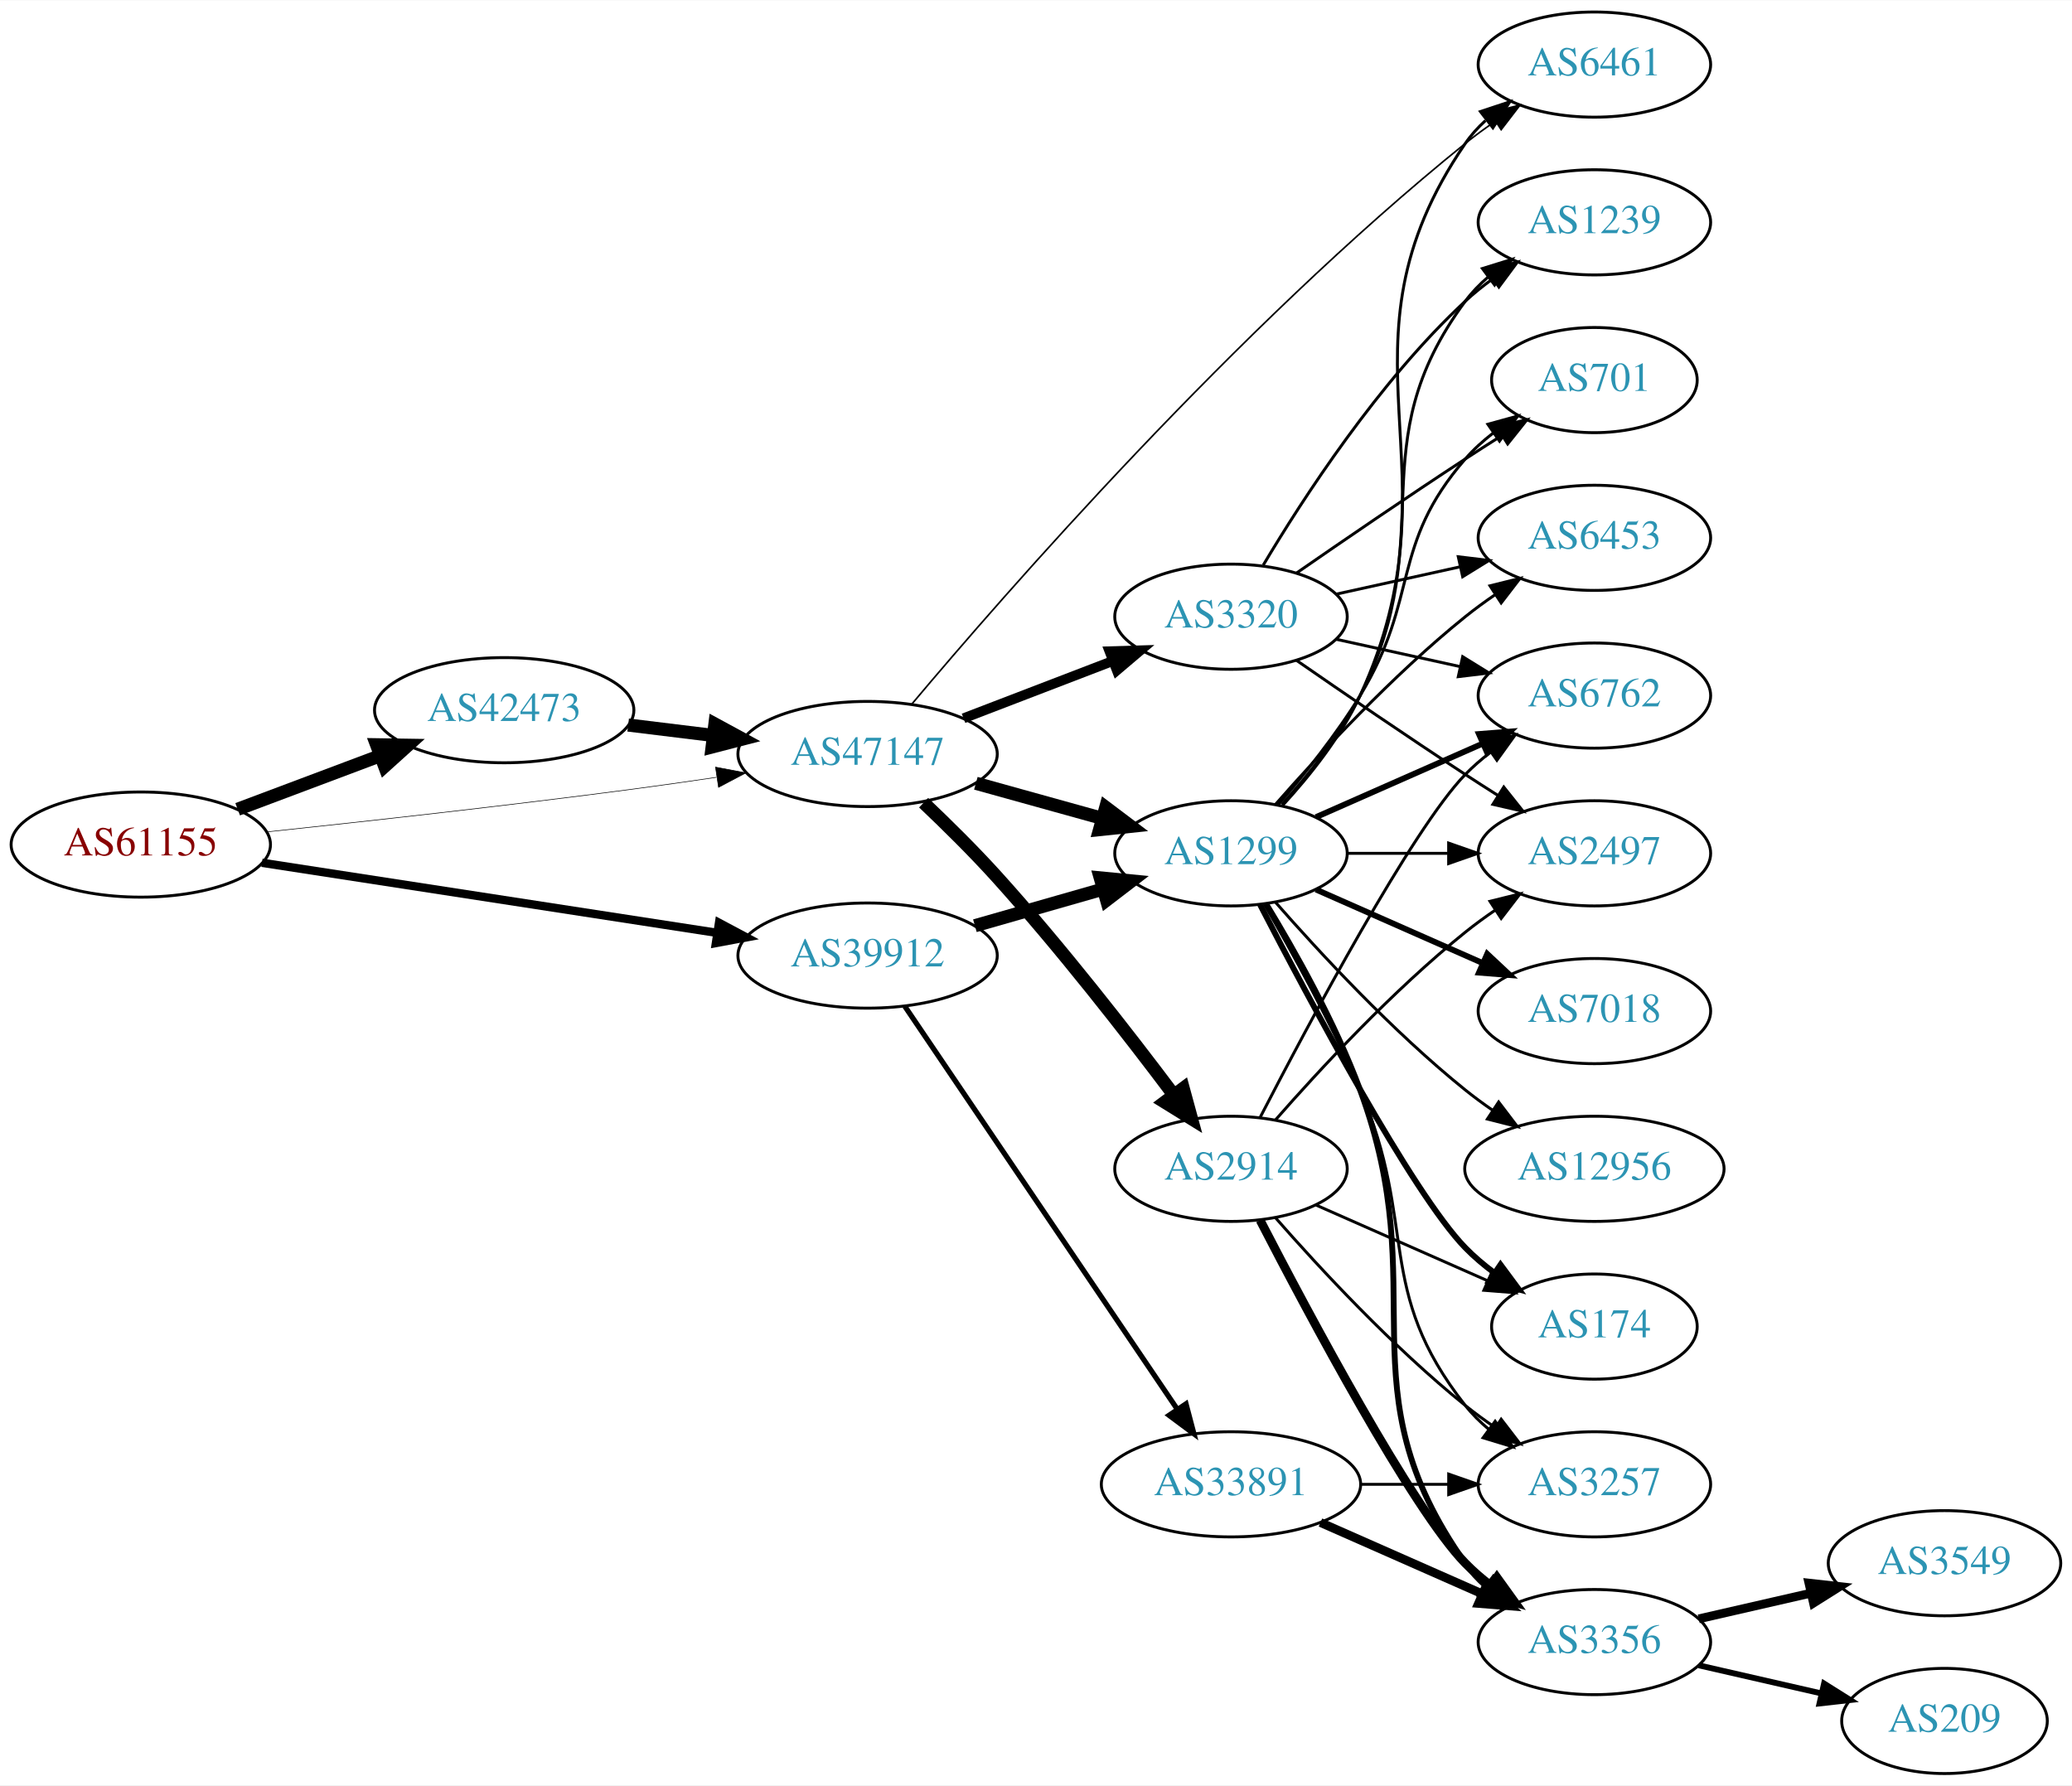
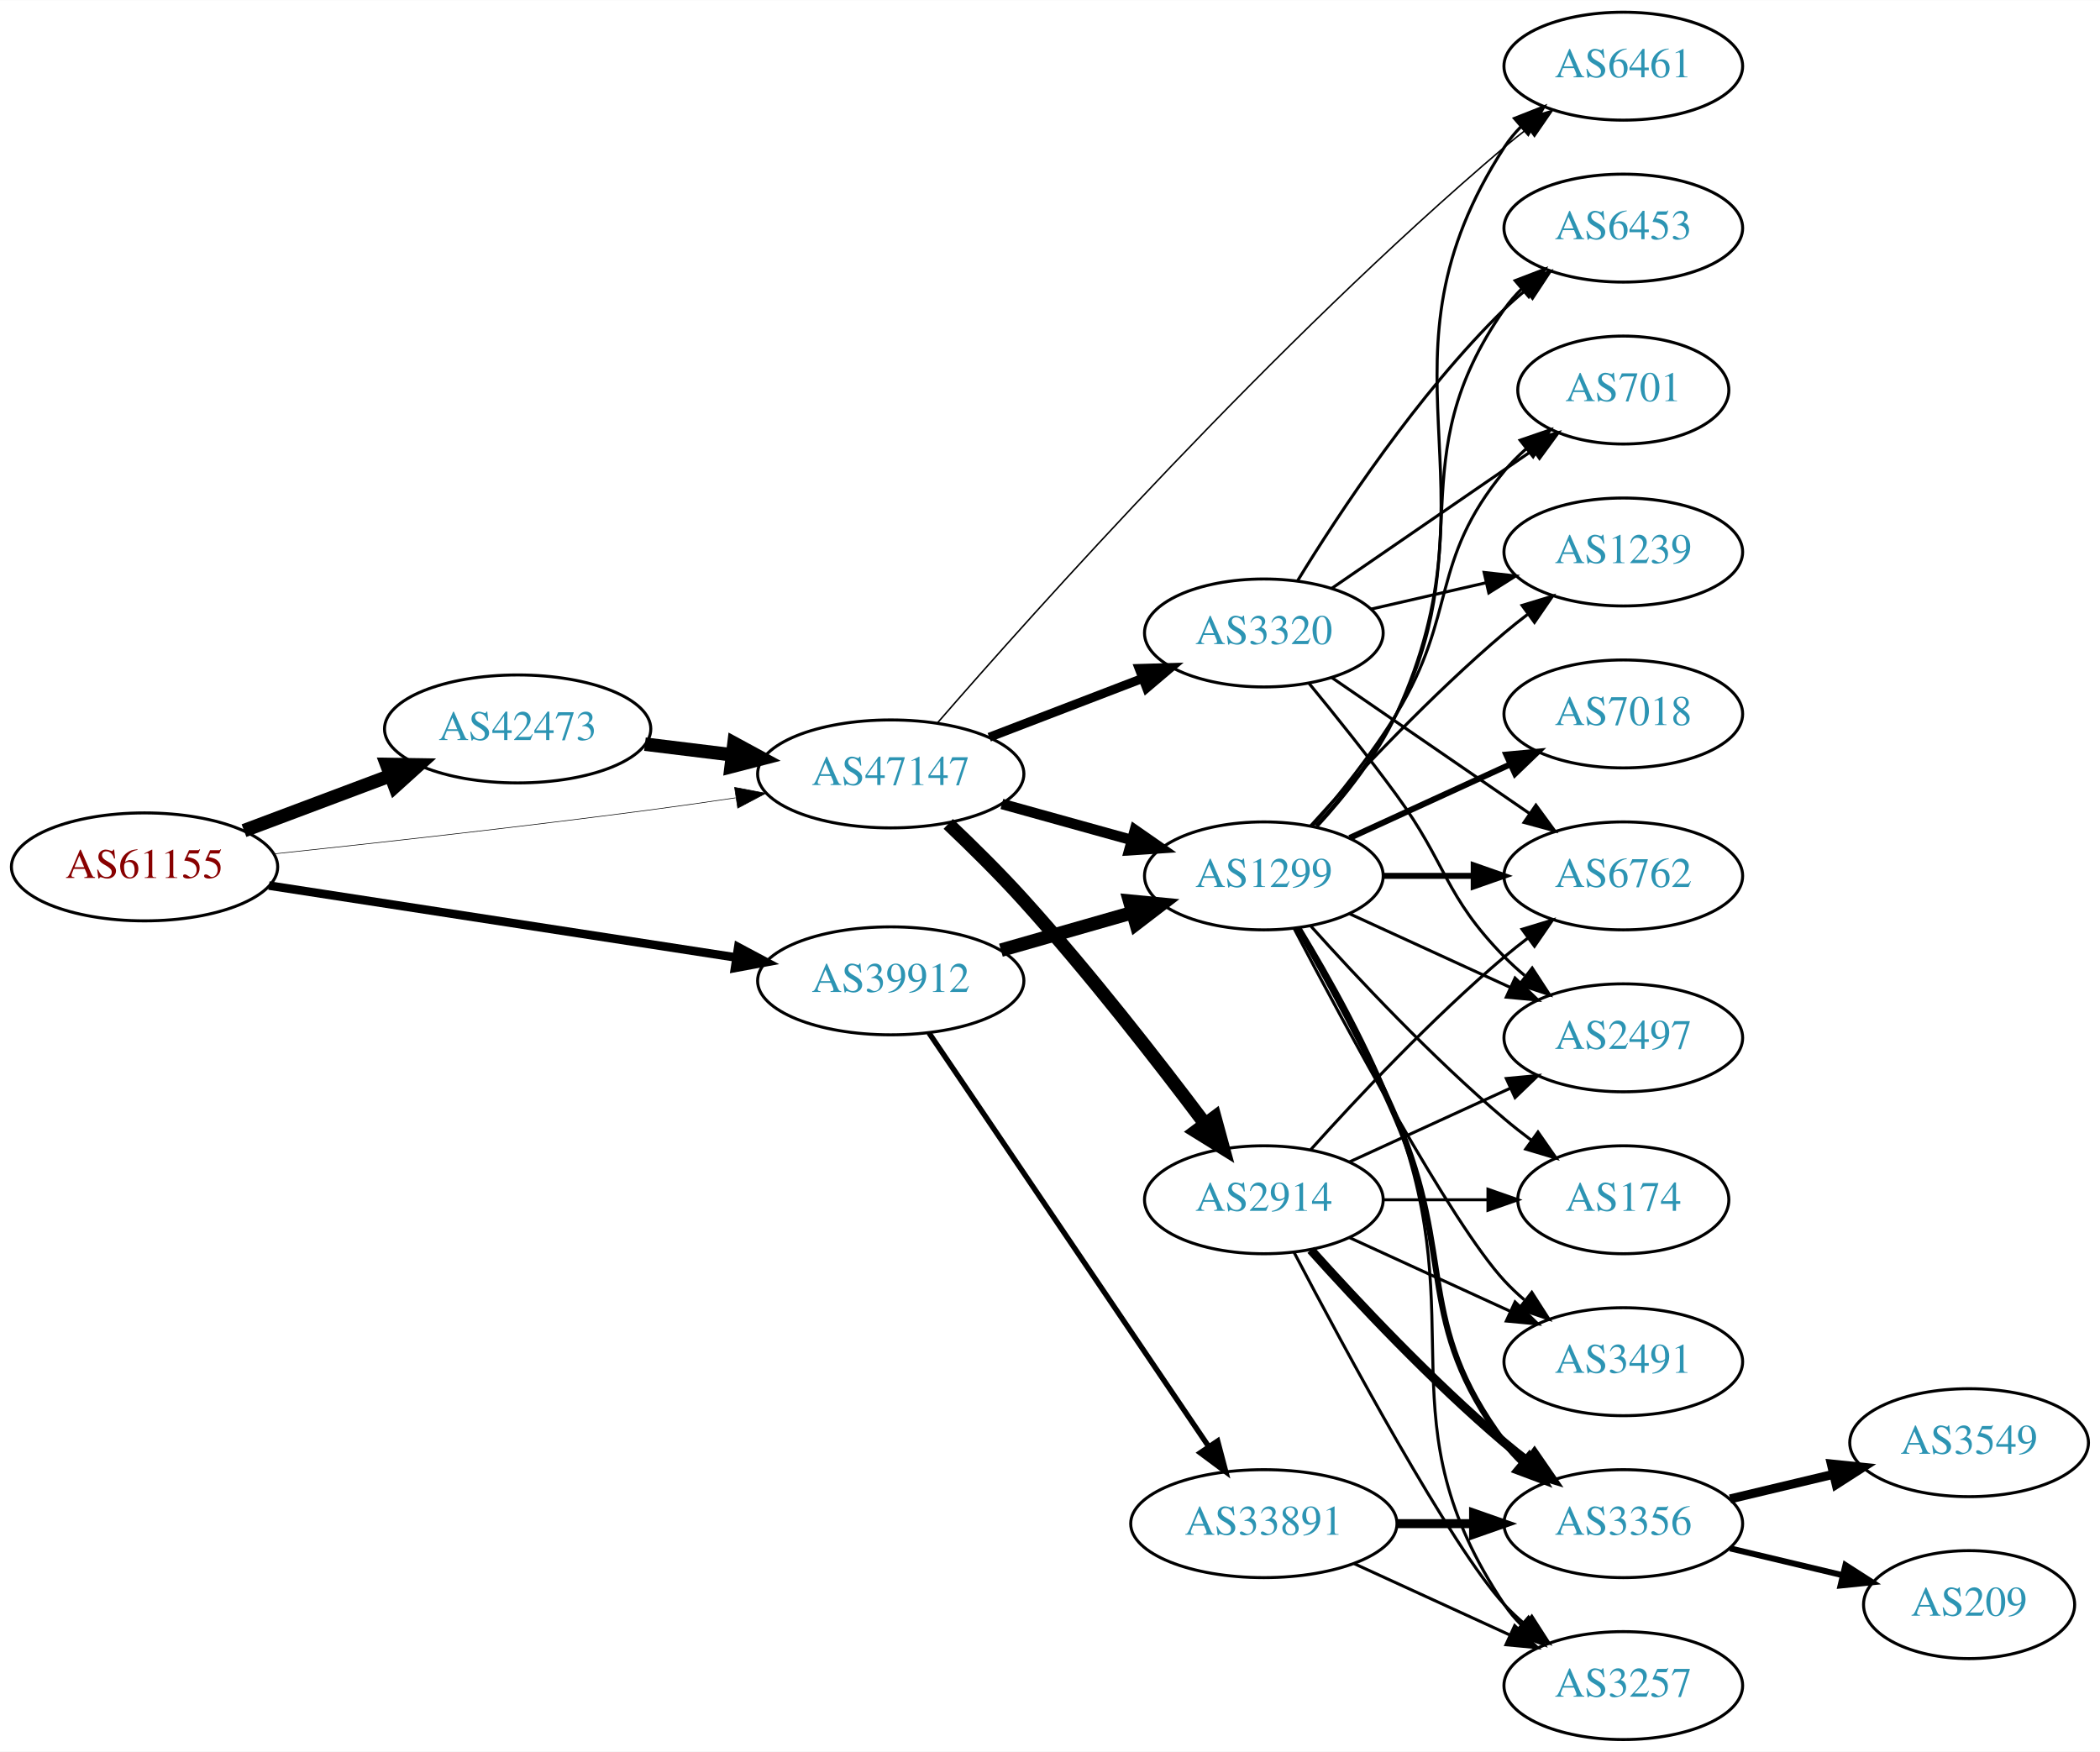
- <svg xmlns="http://www.w3.org/2000/svg" xmlns:xlink="http://www.w3.org/1999/xlink" width="709pt" height="611pt" viewBox="0.00 0.00 709.25 611.00">
-   <g id="graph0" class="graph" transform="scale(1 1) rotate(0) translate(4 607)">
-     <polygon fill="white" stroke="none" points="-4,4 -4,-607 705.254,-607 705.254,4 -4,4" />
+ <svg xmlns="http://www.w3.org/2000/svg" xmlns:xlink="http://www.w3.org/1999/xlink" width="700pt" height="584pt" viewBox="0.00 0.00 700.15 584.00">
+   <g id="graph0" class="graph" transform="scale(1 1) rotate(0) translate(4 580)">
+     <polygon fill="white" stroke="none" points="-4,4 -4,-580 696.155,-580 696.155,4 -4,4" />
    <g id="node1" class="node">
      <g id="a_node1">
        <a xlink:href="/asn/61155" xlink:title="AS61155 ~ CUBiT IT Solutions GmbH [AT]">
-           <ellipse fill="#ffffff" stroke="black" cx="44.196" cy="-318" rx="44.393" ry="18" />
-           <text text-anchor="middle" x="44.196" y="-314.3" font-family="Times,serif" font-size="14.00" fill="#880000">AS61155</text>
+           <ellipse fill="#ffffff" stroke="black" cx="44.196" cy="-291" rx="44.393" ry="18" />
+           <text text-anchor="middle" x="44.196" y="-287.3" font-family="Times,serif" font-size="14.00" fill="#880000">AS61155</text>
        </a>
      </g>
    </g>
    <g id="node2" class="node">
      <g id="a_node2">
        <a xlink:href="/asn/39912" xlink:title="AS39912 ~ oja.at GmbH [AT]">
-           <ellipse fill="#ffffff" stroke="black" cx="292.98" cy="-280" rx="44.393" ry="18" />
-           <text text-anchor="middle" x="292.98" y="-276.3" font-family="Times,serif" font-size="14.00" fill="#2c94b3">AS39912</text>
+           <ellipse fill="#ffffff" stroke="black" cx="292.98" cy="-253" rx="44.393" ry="18" />
+           <text text-anchor="middle" x="292.98" y="-249.3" font-family="Times,serif" font-size="14.00" fill="#2c94b3">AS39912</text>
        </a>
      </g>
    </g>
    <g id="edge1" class="edge">
-       <path fill="none" stroke="black" stroke-width="2.864" d="M85.671,-311.768C128.259,-305.21 195.373,-294.876 241.418,-287.786" />
-       <polygon fill="black" stroke="black" stroke-width="2.864" points="242.132,-291.217 251.483,-286.236 241.067,-284.299 242.132,-291.217" />
+       <path fill="none" stroke="black" stroke-width="2.864" d="M85.671,-284.768C128.259,-278.21 195.373,-267.876 241.418,-260.786" />
+       <polygon fill="black" stroke="black" stroke-width="2.864" points="242.132,-264.217 251.483,-259.236 241.067,-257.299 242.132,-264.217" />
    </g>
    <g id="node3" class="node">
      <g id="a_node3">
        <a xlink:href="/asn/42473" xlink:title="AS42473 ~ ANEXIA Internetdienstleistungs GmbH [AT]">
-           <ellipse fill="#ffffff" stroke="black" cx="168.588" cy="-364" rx="44.393" ry="18" />
-           <text text-anchor="middle" x="168.588" y="-360.3" font-family="Times,serif" font-size="14.00" fill="#2c94b3">AS42473</text>
+           <ellipse fill="#ffffff" stroke="black" cx="168.588" cy="-337" rx="44.393" ry="18" />
+           <text text-anchor="middle" x="168.588" y="-333.3" font-family="Times,serif" font-size="14.00" fill="#2c94b3">AS42473</text>
        </a>
      </g>
    </g>
    <g id="edge2" class="edge">
-       <path fill="none" stroke="black" stroke-width="4.5" d="M77.353,-330.086C92.251,-335.685 110.138,-342.408 126.043,-348.386" />
-       <polygon fill="black" stroke="black" stroke-width="4.5" points="124.9,-352.162 135.646,-351.995 127.67,-344.791 124.9,-352.162" />
+       <path fill="none" stroke="black" stroke-width="4.5" d="M77.353,-303.086C92.251,-308.685 110.138,-315.408 126.043,-321.386" />
+       <polygon fill="black" stroke="black" stroke-width="4.5" points="124.9,-325.162 135.646,-324.995 127.67,-317.791 124.9,-325.162" />
    </g>
    <g id="node4" class="node">
      <g id="a_node4">
        <a xlink:href="/asn/47147" xlink:title="AS47147 ~ ANEXIA Internetdienstleistungs GmbH [AT]">
-           <ellipse fill="#ffffff" stroke="black" cx="292.98" cy="-349" rx="44.393" ry="18" />
-           <text text-anchor="middle" x="292.98" y="-345.3" font-family="Times,serif" font-size="14.00" fill="#2c94b3">AS47147</text>
+           <ellipse fill="#ffffff" stroke="black" cx="292.98" cy="-322" rx="44.393" ry="18" />
+           <text text-anchor="middle" x="292.98" y="-318.3" font-family="Times,serif" font-size="14.00" fill="#2c94b3">AS47147</text>
        </a>
      </g>
    </g>
    <g id="edge3" class="edge">
-       <path fill="none" stroke="black" stroke-width="0.205" d="M87.262,-322.328C121.188,-325.924 170.113,-331.35 212.784,-337 221.997,-338.22 231.797,-339.62 241.249,-341.025" />
-       <polygon fill="black" stroke="black" stroke-width="0.205" points="240.916,-344.514 251.326,-342.541 241.958,-337.592 240.916,-344.514" />
+       <path fill="none" stroke="black" stroke-width="0.205" d="M87.262,-295.328C121.188,-298.924 170.113,-304.35 212.784,-310 221.997,-311.22 231.797,-312.62 241.249,-314.025" />
+       <polygon fill="black" stroke="black" stroke-width="0.205" points="240.916,-317.514 251.326,-315.541 241.958,-310.592 240.916,-317.514" />
    </g>
    <g id="node5" class="node">
      <g id="a_node5">
        <a xlink:href="/asn/1299" xlink:title="AS1299 ~ Telia Carrier [EU]">
-           <ellipse fill="#ffffff" stroke="black" cx="417.373" cy="-315" rx="39.794" ry="18" />
-           <text text-anchor="middle" x="417.373" y="-311.3" font-family="Times,serif" font-size="14.00" fill="#2c94b3">AS1299</text>
+           <ellipse fill="#ffffff" stroke="black" cx="417.373" cy="-288" rx="39.794" ry="18" />
+           <text text-anchor="middle" x="417.373" y="-284.3" font-family="Times,serif" font-size="14.00" fill="#2c94b3">AS1299</text>
        </a>
      </g>
    </g>
    <g id="edge4" class="edge">
-       <path fill="none" stroke="black" stroke-width="4.5" d="M329.71,-290.218C343.469,-294.152 359.318,-298.684 373.67,-302.788" />
-       <polygon fill="black" stroke="black" stroke-width="4.5" points="372.625,-306.585 383.322,-305.549 374.79,-299.013 372.625,-306.585" />
+       <path fill="none" stroke="black" stroke-width="4.5" d="M329.71,-263.218C343.469,-267.152 359.318,-271.684 373.67,-275.788" />
+       <polygon fill="black" stroke="black" stroke-width="4.5" points="372.625,-279.585 383.322,-278.549 374.79,-272.013 372.625,-279.585" />
    </g>
    <g id="node6" class="node">
      <g id="a_node6">
        <a xlink:href="/asn/33891" xlink:title="AS33891 ~ CORE-BACKBONE GMBH GLOBAL NETWORK [DE]">
-           <ellipse fill="#ffffff" stroke="black" cx="417.373" cy="-99" rx="44.393" ry="18" />
-           <text text-anchor="middle" x="417.373" y="-95.3" font-family="Times,serif" font-size="14.00" fill="#2c94b3">AS33891</text>
+           <ellipse fill="#ffffff" stroke="black" cx="417.373" cy="-72" rx="44.393" ry="18" />
+           <text text-anchor="middle" x="417.373" y="-68.3" font-family="Times,serif" font-size="14.00" fill="#2c94b3">AS33891</text>
        </a>
      </g>
    </g>
    <g id="edge5" class="edge">
-       <path fill="none" stroke="black" stroke-width="1.8" d="M305.716,-262.645C327.374,-230.616 373.718,-162.079 399.017,-124.666" />
-       <polygon fill="black" stroke="black" stroke-width="1.8" points="401.97,-126.547 404.673,-116.302 396.172,-122.626 401.97,-126.547" />
+       <path fill="none" stroke="black" stroke-width="1.8" d="M305.716,-235.645C327.374,-203.616 373.718,-135.079 399.017,-97.666" />
+       <polygon fill="black" stroke="black" stroke-width="1.8" points="401.97,-99.547 404.673,-89.302 396.172,-95.626 401.97,-99.547" />
    </g>
    <g id="edge21" class="edge">
-       <path fill="none" stroke="black" stroke-width="4.5" d="M211.025,-358.922C220.392,-357.774 230.452,-356.541 240.186,-355.348" />
-       <polygon fill="black" stroke="black" stroke-width="4.5" points="240.723,-359.249 250.17,-354.124 239.765,-351.432 240.723,-359.249" />
+       <path fill="none" stroke="black" stroke-width="4.5" d="M211.025,-331.922C220.392,-330.774 230.452,-329.541 240.186,-328.348" />
+       <polygon fill="black" stroke="black" stroke-width="4.5" points="240.723,-332.249 250.17,-327.124 239.765,-324.432 240.723,-332.249" />
+     </g>
+     <g id="edge23" class="edge">
+       <path fill="none" stroke="black" stroke-width="3.5" d="M330.04,-311.983C343.544,-308.231 359.025,-303.931 373.115,-300.017" />
+       <polygon fill="black" stroke="black" stroke-width="3.5" points="374.382,-303.298 383.08,-297.249 372.508,-296.553 374.382,-303.298" />
+     </g>
+     <g id="node8" class="node">
+       <g id="a_node8">
+         <a xlink:href="/asn/6461" xlink:title="AS6461 ~ Zayo Bandwidth [US]">
+           <ellipse fill="#ffffff" stroke="black" cx="537.215" cy="-558" rx="39.794" ry="18" />
+           <text text-anchor="middle" x="537.215" y="-554.3" font-family="Times,serif" font-size="14.00" fill="#2c94b3">AS6461</text>
+         </a>
+       </g>
    </g>
    <g id="edge25" class="edge">
-       <path fill="none" stroke="black" stroke-width="4.5" d="M330.04,-338.983C343.544,-335.231 359.025,-330.931 373.115,-327.017" />
-       <polygon fill="black" stroke="black" stroke-width="4.5" points="374.499,-330.719 383.08,-324.249 372.391,-323.131 374.499,-330.719" />
-     </g>
-     <g id="node11" class="node">
-       <g id="a_node11">
-         <a xlink:href="/asn/6461" xlink:title="AS6461 ~ Zayo Bandwidth [US]">
-           <ellipse fill="#ffffff" stroke="black" cx="541.765" cy="-585" rx="39.794" ry="18" />
-           <text text-anchor="middle" x="541.765" y="-581.3" font-family="Times,serif" font-size="14.00" fill="#2c94b3">AS6461</text>
-         </a>
-       </g>
-     </g>
-     <g id="edge24" class="edge">
-       <path fill="none" stroke="black" stroke-width="0.562" d="M308.094,-366.06C339.604,-403.533 419.098,-494.728 497.569,-558 500.822,-560.623 504.345,-563.197 507.929,-565.652" />
-       <polygon fill="black" stroke="black" stroke-width="0.562" points="506.016,-568.583 516.301,-571.128 509.848,-562.725 506.016,-568.583" />
+       <path fill="none" stroke="black" stroke-width="0.5" d="M308.581,-339.043C340.74,-376.101 420.935,-465.905 497.569,-531 500.064,-533.12 502.723,-535.236 505.433,-537.298" />
+       <polygon fill="black" stroke="black" stroke-width="0.5" points="503.469,-540.198 513.608,-543.273 507.6,-534.547 503.469,-540.198" />
    </g>
    <g id="node20" class="node">
      <g id="a_node20">
        <a xlink:href="/asn/2914" xlink:title="AS2914 ~ NTT America, Inc. [US]">
-           <ellipse fill="#ffffff" stroke="black" cx="417.373" cy="-207" rx="39.794" ry="18" />
-           <text text-anchor="middle" x="417.373" y="-203.3" font-family="Times,serif" font-size="14.00" fill="#2c94b3">AS2914</text>
+           <ellipse fill="#ffffff" stroke="black" cx="417.373" cy="-180" rx="39.794" ry="18" />
+           <text text-anchor="middle" x="417.373" y="-176.3" font-family="Times,serif" font-size="14.00" fill="#2c94b3">AS2914</text>
        </a>
      </g>
    </g>
    <g id="edge22" class="edge">
-       <path fill="none" stroke="black" stroke-width="4.5" d="M312.153,-332.335C320.074,-324.819 329.324,-315.693 337.176,-307 359.128,-282.698 382.145,-253.105 397.671,-232.442" />
-       <polygon fill="black" stroke="black" stroke-width="4.5" points="401.016,-234.544 403.842,-224.175 394.705,-229.834 401.016,-234.544" />
+       <path fill="none" stroke="black" stroke-width="4.5" d="M312.153,-305.335C320.074,-297.819 329.324,-288.693 337.176,-280 359.128,-255.698 382.145,-226.105 397.671,-205.442" />
+       <polygon fill="black" stroke="black" stroke-width="4.5" points="401.016,-207.544 403.842,-197.175 394.705,-202.834 401.016,-207.544" />
    </g>
    <g id="node21" class="node">
      <g id="a_node21">
        <a xlink:href="/asn/3320" xlink:title="AS3320 ~ DTAG [DE]">
-           <ellipse fill="#ffffff" stroke="black" cx="417.373" cy="-396" rx="39.794" ry="18" />
-           <text text-anchor="middle" x="417.373" y="-392.3" font-family="Times,serif" font-size="14.00" fill="#2c94b3">AS3320</text>
-         </a>
-       </g>
-     </g>
-     <g id="edge23" class="edge">
-       <path fill="none" stroke="black" stroke-width="3.375" d="M325.818,-361.226C341.449,-367.228 360.429,-374.517 376.967,-380.868" />
-       <polygon fill="black" stroke="black" stroke-width="3.375" points="375.788,-384.164 386.378,-384.482 378.298,-377.63 375.788,-384.164" />
+           <ellipse fill="#ffffff" stroke="black" cx="417.373" cy="-369" rx="39.794" ry="18" />
+           <text text-anchor="middle" x="417.373" y="-365.3" font-family="Times,serif" font-size="14.00" fill="#2c94b3">AS3320</text>
+         </a>
+       </g>
+     </g>
+     <g id="edge24" class="edge">
+       <path fill="none" stroke="black" stroke-width="3" d="M325.818,-334.226C341.449,-340.228 360.429,-347.517 376.967,-353.868" />
+       <polygon fill="black" stroke="black" stroke-width="3" points="375.788,-357.164 386.378,-357.482 378.298,-350.63 375.788,-357.164" />
    </g>
    <g id="node7" class="node">
      <g id="a_node7">
-         <a xlink:href="/asn/6762" xlink:title="AS6762 ~ TELECOM ITALIA SPARKLE S.p.A. [IT]">
-           <ellipse fill="#ffffff" stroke="black" cx="541.765" cy="-369" rx="39.794" ry="18" />
-           <text text-anchor="middle" x="541.765" y="-365.3" font-family="Times,serif" font-size="14.00" fill="#2c94b3">AS6762</text>
+         <a xlink:href="/asn/174" xlink:title="AS174 ~ Cogent Communications [US]">
+           <ellipse fill="#ffffff" stroke="black" cx="537.215" cy="-180" rx="35.194" ry="18" />
+           <text text-anchor="middle" x="537.215" y="-176.3" font-family="Times,serif" font-size="14.00" fill="#2c94b3">AS174</text>
        </a>
      </g>
    </g>
    <g id="edge6" class="edge">
-       <path fill="none" stroke="black" stroke-width="2" d="M446.452,-327.389C463.4,-334.866 485.197,-344.483 503.566,-352.588" />
-       <polygon fill="black" stroke="black" stroke-width="2" points="502.254,-355.834 512.816,-356.669 505.08,-349.43 502.254,-355.834" />
-     </g>
-     <g id="node8" class="node">
-       <g id="a_node8">
-         <a xlink:href="/asn/1239" xlink:title="AS1239 ~ Sprint [US]">
-           <ellipse fill="#ffffff" stroke="black" cx="541.765" cy="-531" rx="39.794" ry="18" />
-           <text text-anchor="middle" x="541.765" y="-527.3" font-family="Times,serif" font-size="14.00" fill="#2c94b3">AS1239</text>
-         </a>
-       </g>
+       <path fill="none" stroke="black" d="M433.019,-271.275C448.319,-254.235 473.417,-227.477 497.569,-207 500.421,-204.582 503.486,-202.167 506.597,-199.831" />
+       <polygon fill="black" stroke="black" points="508.77,-202.578 514.825,-193.884 504.67,-196.905 508.77,-202.578" />
    </g>
    <g id="edge7" class="edge">
-       <path fill="none" stroke="black" d="M434.775,-331.712C443.842,-341.783 454.641,-355.283 461.569,-369 489.561,-424.429 460.665,-454.059 497.569,-504 499.802,-507.023 502.485,-509.786 505.406,-512.293" />
-       <polygon fill="black" stroke="black" points="503.432,-515.186 513.549,-518.331 507.601,-509.563 503.432,-515.186" />
+       <path fill="none" stroke="black" d="M435.151,-304.531C444.343,-314.541 455.142,-328.041 461.569,-342 497.329,-419.674 451.094,-459.222 497.569,-531 499.153,-533.448 501.045,-535.737 503.129,-537.864" />
+       <polygon fill="black" stroke="black" points="500.923,-540.584 510.779,-544.47 505.497,-535.285 500.923,-540.584" />
    </g>
    <g id="node9" class="node">
      <g id="a_node9">
-         <a xlink:href="/asn/701" xlink:title="AS701 ~ UUNET [US]">
-           <ellipse fill="#ffffff" stroke="black" cx="541.765" cy="-477" rx="35.194" ry="18" />
-           <text text-anchor="middle" x="541.765" y="-473.3" font-family="Times,serif" font-size="14.00" fill="#2c94b3">AS701</text>
+         <a xlink:href="/asn/6762" xlink:title="AS6762 ~ TELECOM ITALIA SPARKLE S.p.A. [IT]">
+           <ellipse fill="#ffffff" stroke="black" cx="537.215" cy="-288" rx="39.794" ry="18" />
+           <text text-anchor="middle" x="537.215" y="-284.3" font-family="Times,serif" font-size="14.00" fill="#2c94b3">AS6762</text>
        </a>
      </g>
    </g>
    <g id="edge8" class="edge">
-       <path fill="none" stroke="black" d="M433.57,-331.677C442.446,-341.949 453.458,-355.666 461.569,-369 482.041,-402.658 471.735,-420.258 497.569,-450 500.374,-453.23 503.662,-456.203 507.149,-458.902" />
-       <polygon fill="black" stroke="black" points="505.301,-461.879 515.516,-464.69 509.284,-456.122 505.301,-461.879" />
+       <path fill="none" stroke="black" stroke-width="2" d="M457.285,-288C466.839,-288 477.188,-288 487.151,-288" />
+       <polygon fill="black" stroke="black" stroke-width="2" points="487.343,-291.5 497.343,-288 487.343,-284.5 487.343,-291.5" />
    </g>
    <g id="node10" class="node">
      <g id="a_node10">
-         <a xlink:href="/asn/7018" xlink:title="AS7018 ~ AT&amp;T Services, Inc. [US]">
-           <ellipse fill="#ffffff" stroke="black" cx="541.765" cy="-261" rx="39.794" ry="18" />
-           <text text-anchor="middle" x="541.765" y="-257.3" font-family="Times,serif" font-size="14.00" fill="#2c94b3">AS7018</text>
+         <a xlink:href="/asn/2497" xlink:title="AS2497 ~ Internet Initiative Japan Inc. [JP]">
+           <ellipse fill="#ffffff" stroke="black" cx="537.215" cy="-234" rx="39.794" ry="18" />
+           <text text-anchor="middle" x="537.215" y="-230.3" font-family="Times,serif" font-size="14.00" fill="#2c94b3">AS2497</text>
        </a>
      </g>
    </g>
    <g id="edge9" class="edge">
-       <path fill="none" stroke="black" stroke-width="2" d="M446.452,-302.611C463.4,-295.134 485.197,-285.517 503.566,-277.412" />
-       <polygon fill="black" stroke="black" stroke-width="2" points="505.08,-280.57 512.816,-273.331 502.254,-274.166 505.08,-280.57" />
+       <path fill="none" stroke="black" d="M446.001,-275.339C461.958,-268.027 482.229,-258.739 499.512,-250.819" />
+       <polygon fill="black" stroke="black" points="501.126,-253.929 508.759,-246.581 498.21,-247.565 501.126,-253.929" />
+     </g>
+     <g id="node11" class="node">
+       <g id="a_node11">
+         <a xlink:href="/asn/6453" xlink:title="AS6453 ~ TATA COMMUNICATIONS (AMERICA) INC [US]">
+           <ellipse fill="#ffffff" stroke="black" cx="537.215" cy="-504" rx="39.794" ry="18" />
+           <text text-anchor="middle" x="537.215" y="-500.3" font-family="Times,serif" font-size="14.00" fill="#2c94b3">AS6453</text>
+         </a>
+       </g>
    </g>
    <g id="edge10" class="edge">
-       <path fill="none" stroke="black" d="M435.151,-331.531C444.343,-341.541 455.142,-355.041 461.569,-369 497.329,-446.674 449.273,-487.434 497.569,-558 499.517,-560.846 501.874,-563.452 504.47,-565.824" />
-       <polygon fill="black" stroke="black" points="502.749,-568.917 512.806,-572.249 507.022,-563.372 502.749,-568.917" />
+       <path fill="none" stroke="black" d="M434.775,-304.712C443.842,-314.783 454.641,-328.283 461.569,-342 489.561,-397.429 461.955,-426.131 497.569,-477 499.241,-479.389 501.196,-481.635 503.323,-483.733" />
+       <polygon fill="black" stroke="black" points="501.163,-486.49 511.056,-490.284 505.688,-481.149 501.163,-486.49" />
    </g>
    <g id="node12" class="node">
      <g id="a_node12">
-         <a xlink:href="/asn/12956" xlink:title="AS12956 ~ TELXIUS [ES]">
-           <ellipse fill="#ffffff" stroke="black" cx="541.765" cy="-207" rx="44.393" ry="18" />
-           <text text-anchor="middle" x="541.765" y="-203.3" font-family="Times,serif" font-size="14.00" fill="#2c94b3">AS12956</text>
+         <a xlink:href="/asn/701" xlink:title="AS701 ~ UUNET [US]">
+           <ellipse fill="#ffffff" stroke="black" cx="537.215" cy="-450" rx="35.194" ry="18" />
+           <text text-anchor="middle" x="537.215" y="-446.3" font-family="Times,serif" font-size="14.00" fill="#2c94b3">AS701</text>
        </a>
      </g>
    </g>
    <g id="edge11" class="edge">
-       <path fill="none" stroke="black" d="M432.525,-298.337C447.626,-281.106 472.747,-253.976 497.569,-234 500.497,-231.643 503.643,-229.325 506.855,-227.098" />
-       <polygon fill="black" stroke="black" points="508.99,-229.882 515.403,-221.448 505.13,-224.042 508.99,-229.882" />
+       <path fill="none" stroke="black" d="M433.57,-304.677C442.446,-314.949 453.458,-328.666 461.569,-342 482.041,-375.658 472.504,-392.606 497.569,-423 499.704,-425.589 502.146,-428.041 504.743,-430.334" />
+       <polygon fill="black" stroke="black" points="502.82,-433.275 512.842,-436.712 507.151,-427.775 502.82,-433.275" />
    </g>
    <g id="node13" class="node">
      <g id="a_node13">
-         <a xlink:href="/asn/6453" xlink:title="AS6453 ~ TATA COMMUNICATIONS (AMERICA) INC [US]">
-           <ellipse fill="#ffffff" stroke="black" cx="541.765" cy="-423" rx="39.794" ry="18" />
-           <text text-anchor="middle" x="541.765" y="-419.3" font-family="Times,serif" font-size="14.00" fill="#2c94b3">AS6453</text>
+         <a xlink:href="/asn/3491" xlink:title="AS3491 ~ PCCW Global, Inc. [US]">
+           <ellipse fill="#ffffff" stroke="black" cx="537.215" cy="-126" rx="39.794" ry="18" />
+           <text text-anchor="middle" x="537.215" y="-122.3" font-family="Times,serif" font-size="14.00" fill="#2c94b3">AS3491</text>
        </a>
      </g>
    </g>
    <g id="edge12" class="edge">
-       <path fill="none" stroke="black" d="M432.525,-331.663C447.626,-348.894 472.747,-376.024 497.569,-396 500.824,-398.62 504.349,-401.192 507.934,-403.646" />
-       <polygon fill="black" stroke="black" points="506.021,-406.577 516.306,-409.121 509.852,-400.719 506.021,-406.577" />
+       <path fill="none" stroke="black" d="M427.428,-270.499C444.171,-238.518 479.869,-172.162 497.569,-153 499.599,-150.802 501.838,-148.681 504.184,-146.66" />
+       <polygon fill="black" stroke="black" points="506.711,-149.126 512.428,-140.206 502.396,-143.614 506.711,-149.126" />
    </g>
    <g id="node14" class="node">
      <g id="a_node14">
-         <a xlink:href="/asn/2497" xlink:title="AS2497 ~ Internet Initiative Japan Inc. [JP]">
-           <ellipse fill="#ffffff" stroke="black" cx="541.765" cy="-315" rx="39.794" ry="18" />
-           <text text-anchor="middle" x="541.765" y="-311.3" font-family="Times,serif" font-size="14.00" fill="#2c94b3">AS2497</text>
+         <a xlink:href="/asn/7018" xlink:title="AS7018 ~ AT&amp;T Services, Inc. [US]">
+           <ellipse fill="#ffffff" stroke="black" cx="537.215" cy="-342" rx="39.794" ry="18" />
+           <text text-anchor="middle" x="537.215" y="-338.3" font-family="Times,serif" font-size="14.00" fill="#2c94b3">AS7018</text>
        </a>
      </g>
    </g>
    <g id="edge13" class="edge">
-       <path fill="none" stroke="black" d="M457.098,-315C468.037,-315 480.087,-315 491.553,-315" />
-       <polygon fill="black" stroke="black" points="491.871,-318.5 501.871,-315 491.871,-311.5 491.871,-318.5" />
+       <path fill="none" stroke="black" stroke-width="2" d="M446.001,-300.661C461.958,-307.973 482.229,-317.261 499.512,-325.181" />
+       <polygon fill="black" stroke="black" stroke-width="2" points="498.21,-328.435 508.759,-329.419 501.126,-322.071 498.21,-328.435" />
    </g>
    <g id="node15" class="node">
      <g id="a_node15">
-         <a xlink:href="/asn/174" xlink:title="AS174 ~ Cogent Communications [US]">
-           <ellipse fill="#ffffff" stroke="black" cx="541.765" cy="-153" rx="35.194" ry="18" />
-           <text text-anchor="middle" x="541.765" y="-149.3" font-family="Times,serif" font-size="14.00" fill="#2c94b3">AS174</text>
+         <a xlink:href="/asn/1239" xlink:title="AS1239 ~ Sprint [US]">
+           <ellipse fill="#ffffff" stroke="black" cx="537.215" cy="-396" rx="39.794" ry="18" />
+           <text text-anchor="middle" x="537.215" y="-392.3" font-family="Times,serif" font-size="14.00" fill="#2c94b3">AS1239</text>
        </a>
      </g>
    </g>
    <g id="edge14" class="edge">
-       <path fill="none" stroke="black" stroke-width="2" d="M427.337,-297.413C443.929,-265.289 479.384,-198.703 497.569,-180 500.551,-176.933 503.949,-174.06 507.498,-171.419" />
-       <polygon fill="black" stroke="black" stroke-width="2" points="509.625,-174.205 515.932,-165.692 505.693,-168.414 509.625,-174.205" />
+       <path fill="none" stroke="black" d="M433.019,-304.725C448.319,-321.765 473.417,-348.523 497.569,-369 500.066,-371.117 502.726,-373.232 505.438,-375.293" />
+       <polygon fill="black" stroke="black" points="503.474,-378.194 513.614,-381.266 507.604,-372.541 503.474,-378.194" />
    </g>
    <g id="node16" class="node">
      <g id="a_node16">
        <a xlink:href="/asn/3356" xlink:title="AS3356 ~ Level 3 Parent, LLC [US]">
-           <ellipse fill="#ffffff" stroke="black" cx="541.765" cy="-45" rx="39.794" ry="18" />
-           <text text-anchor="middle" x="541.765" y="-41.3" font-family="Times,serif" font-size="14.00" fill="#2c94b3">AS3356</text>
+           <ellipse fill="#ffffff" stroke="black" cx="537.215" cy="-72" rx="39.794" ry="18" />
+           <text text-anchor="middle" x="537.215" y="-68.3" font-family="Times,serif" font-size="14.00" fill="#2c94b3">AS3356</text>
        </a>
      </g>
    </g>
    <g id="edge15" class="edge">
-       <path fill="none" stroke="black" stroke-width="2" d="M429.425,-297.633C439.152,-281.655 453.054,-257.019 461.569,-234 487.157,-164.825 454.989,-132.225 497.569,-72 499.56,-69.184 501.947,-66.599 504.563,-64.24" />
-       <polygon fill="black" stroke="black" stroke-width="2" points="507.115,-66.694 512.931,-57.838 502.862,-61.135 507.115,-66.694" />
+       <path fill="none" stroke="black" stroke-width="2" d="M428.684,-270.723C438.038,-254.603 451.816,-229.696 461.569,-207 481.543,-160.513 467.297,-139.542 497.569,-99 499.313,-96.664 501.321,-94.455 503.484,-92.383" />
+       <polygon fill="black" stroke="black" stroke-width="2" points="505.843,-94.973 511.284,-85.882 501.362,-89.595 505.843,-94.973" />
    </g>
    <g id="node17" class="node">
      <g id="a_node17">
        <a xlink:href="/asn/3257" xlink:title="AS3257 ~ GTT [DE]">
-           <ellipse fill="#ffffff" stroke="black" cx="541.765" cy="-99" rx="39.794" ry="18" />
-           <text text-anchor="middle" x="541.765" y="-95.3" font-family="Times,serif" font-size="14.00" fill="#2c94b3">AS3257</text>
+           <ellipse fill="#ffffff" stroke="black" cx="537.215" cy="-18" rx="39.794" ry="18" />
+           <text text-anchor="middle" x="537.215" y="-14.3" font-family="Times,serif" font-size="14.00" fill="#2c94b3">AS3257</text>
        </a>
      </g>
    </g>
    <g id="edge16" class="edge">
-       <path fill="none" stroke="black" d="M428.684,-297.723C438.038,-281.603 451.816,-256.696 461.569,-234 481.543,-187.513 466.27,-165.754 497.569,-126 499.894,-123.047 502.637,-120.33 505.596,-117.853" />
-       <polygon fill="black" stroke="black" points="507.789,-120.585 513.793,-111.855 503.656,-114.936 507.789,-120.585" />
+       <path fill="none" stroke="black" d="M429.425,-270.633C439.152,-254.655 453.054,-230.019 461.569,-207 487.157,-137.825 456.544,-106.294 497.569,-45 499.19,-42.577 501.109,-40.305 503.211,-38.19" />
+       <polygon fill="black" stroke="black" points="505.578,-40.771 510.896,-31.607 501.024,-35.454 505.578,-40.771" />
    </g>
    <g id="edge17" class="edge">
-       <path fill="none" stroke="black" stroke-width="3" d="M448,-85.928C464.595,-78.606 485.454,-69.403 503.188,-61.579" />
-       <polygon fill="black" stroke="black" stroke-width="3" points="504.935,-64.634 512.671,-57.395 502.109,-58.23 504.935,-64.634" />
+       <path fill="none" stroke="black" stroke-width="3" d="M461.584,-72C469.896,-72 478.659,-72 487.141,-72" />
+       <polygon fill="black" stroke="black" stroke-width="3" points="487.3,-75.5 497.3,-72 487.3,-68.5 487.3,-75.5" />
    </g>
    <g id="edge18" class="edge">
-       <path fill="none" stroke="black" d="M461.868,-99C471.557,-99 481.894,-99 491.787,-99" />
-       <polygon fill="black" stroke="black" points="491.889,-102.5 501.889,-99 491.889,-95.5 491.889,-102.5" />
+       <path fill="none" stroke="black" d="M447.502,-58.652C463.113,-51.498 482.511,-42.609 499.183,-34.969" />
+       <polygon fill="black" stroke="black" points="501.002,-37.986 508.635,-30.638 498.086,-31.622 501.002,-37.986" />
    </g>
    <g id="node18" class="node">
      <g id="a_node18">
        <a xlink:href="/asn/3549" xlink:title="AS3549 ~ Level 3 Parent, LLC [US]">
-           <ellipse fill="#ffffff" stroke="black" cx="661.607" cy="-72" rx="39.794" ry="18" />
-           <text text-anchor="middle" x="661.607" y="-68.3" font-family="Times,serif" font-size="14.00" fill="#2c94b3">AS3549</text>
+           <ellipse fill="#ffffff" stroke="black" cx="652.508" cy="-99" rx="39.794" ry="18" />
+           <text text-anchor="middle" x="652.508" y="-95.3" font-family="Times,serif" font-size="14.00" fill="#2c94b3">AS3549</text>
        </a>
      </g>
    </g>
    <g id="edge19" class="edge">
-       <path fill="none" stroke="black" stroke-width="3" d="M577.484,-52.955C589.484,-55.704 603.105,-58.825 615.797,-61.733" />
-       <polygon fill="black" stroke="black" stroke-width="3" points="615.2,-65.187 625.729,-64.009 616.763,-58.364 615.2,-65.187" />
+       <path fill="none" stroke="black" stroke-width="3" d="M572.822,-80.248C583.694,-82.838 595.848,-85.735 607.291,-88.462" />
+       <polygon fill="black" stroke="black" stroke-width="3" points="606.574,-91.889 617.113,-90.803 608.197,-85.08 606.574,-91.889" />
    </g>
    <g id="node19" class="node">
      <g id="a_node19">
        <a xlink:href="/asn/209" xlink:title="AS209 ~ CenturyLink Communications, LLC [US]">
-           <ellipse fill="#ffffff" stroke="black" cx="661.607" cy="-18" rx="35.194" ry="18" />
-           <text text-anchor="middle" x="661.607" y="-14.3" font-family="Times,serif" font-size="14.00" fill="#2c94b3">AS209</text>
+           <ellipse fill="#ffffff" stroke="black" cx="652.508" cy="-45" rx="35.194" ry="18" />
+           <text text-anchor="middle" x="652.508" y="-41.3" font-family="Times,serif" font-size="14.00" fill="#2c94b3">AS209</text>
        </a>
      </g>
    </g>
    <g id="edge20" class="edge">
-       <path fill="none" stroke="black" stroke-width="2" d="M577.484,-37.045C590.577,-34.045 605.599,-30.604 619.24,-27.478" />
-       <polygon fill="black" stroke="black" stroke-width="2" points="620.381,-30.807 629.347,-25.162 618.818,-23.984 620.381,-30.807" />
+       <path fill="none" stroke="black" stroke-width="2" d="M572.822,-63.752C584.617,-60.941 597.922,-57.771 610.189,-54.847" />
+       <polygon fill="black" stroke="black" stroke-width="2" points="611.278,-58.186 620.194,-52.463 609.655,-51.377 611.278,-58.186" />
+     </g>
+     <g id="edge31" class="edge">
+       <path fill="none" stroke="black" d="M457.285,-180C468.372,-180 480.531,-180 491.914,-180" />
+       <polygon fill="black" stroke="black" points="492.096,-183.5 502.096,-180 492.096,-176.5 492.096,-183.5" />
+     </g>
+     <g id="edge30" class="edge">
+       <path fill="none" stroke="black" d="M433.019,-196.725C448.319,-213.765 473.417,-240.523 497.569,-261 500.066,-263.117 502.726,-265.232 505.438,-267.293" />
+       <polygon fill="black" stroke="black" points="503.474,-270.194 513.614,-273.266 507.604,-264.541 503.474,-270.194" />
    </g>
    <g id="edge27" class="edge">
-       <path fill="none" stroke="black" d="M427.337,-224.587C443.929,-256.711 479.384,-323.297 497.569,-342 500.189,-344.695 503.129,-347.239 506.212,-349.608" />
-       <polygon fill="black" stroke="black" points="504.379,-352.597 514.581,-355.455 508.388,-346.859 504.379,-352.597" />
+       <path fill="none" stroke="black" d="M446.001,-192.661C461.958,-199.973 482.229,-209.261 499.512,-217.181" />
+       <polygon fill="black" stroke="black" points="498.21,-220.435 508.759,-221.419 501.126,-214.071 498.21,-220.435" />
+     </g>
+     <g id="edge26" class="edge">
+       <path fill="none" stroke="black" d="M446.001,-167.339C461.958,-160.027 482.229,-150.739 499.512,-142.819" />
+       <polygon fill="black" stroke="black" points="501.126,-145.929 508.759,-138.581 498.21,-139.565 501.126,-145.929" />
    </g>
    <g id="edge29" class="edge">
-       <path fill="none" stroke="black" d="M432.525,-223.663C447.626,-240.894 472.747,-268.024 497.569,-288 500.824,-290.62 504.349,-293.192 507.934,-295.646" />
-       <polygon fill="black" stroke="black" points="506.021,-298.577 516.306,-301.121 509.852,-292.719 506.021,-298.577" />
-     </g>
-     <g id="edge26" class="edge">
-       <path fill="none" stroke="black" d="M446.452,-194.611C463.88,-186.922 486.438,-176.969 505.121,-168.726" />
-       <polygon fill="black" stroke="black" points="506.755,-171.831 514.491,-164.592 503.929,-165.427 506.755,-171.831" />
+       <path fill="none" stroke="black" stroke-width="3" d="M433.019,-163.275C448.319,-146.235 473.417,-119.477 497.569,-99 500.066,-96.883 502.726,-94.768 505.438,-92.707" />
+       <polygon fill="black" stroke="black" stroke-width="3" points="507.604,-95.459 513.614,-86.734 503.474,-89.806 507.604,-95.459" />
    </g>
    <g id="edge28" class="edge">
-       <path fill="none" stroke="black" stroke-width="3" d="M427.337,-189.413C443.929,-157.289 479.384,-90.703 497.569,-72 500.189,-69.305 503.129,-66.761 506.212,-64.392" />
-       <polygon fill="black" stroke="black" stroke-width="3" points="508.388,-67.141 514.581,-58.545 504.379,-61.403 508.388,-67.141" />
-     </g>
-     <g id="edge30" class="edge">
-       <path fill="none" stroke="black" d="M432.525,-190.337C447.626,-173.106 472.747,-145.976 497.569,-126 500.824,-123.38 504.349,-120.808 507.934,-118.354" />
-       <polygon fill="black" stroke="black" points="509.852,-121.281 516.306,-112.879 506.021,-115.423 509.852,-121.281" />
+       <path fill="none" stroke="black" d="M427.428,-162.499C444.171,-130.518 479.869,-64.162 497.569,-45 499.599,-42.802 501.838,-40.681 504.184,-38.66" />
+       <polygon fill="black" stroke="black" points="506.711,-41.126 512.428,-32.206 502.396,-35.614 506.711,-41.126" />
+     </g>
+     <g id="edge36" class="edge">
+       <path fill="none" stroke="black" d="M439.987,-354.143C458.475,-341.435 485.289,-323.005 505.919,-308.825" />
+       <polygon fill="black" stroke="black" points="508.081,-311.586 514.339,-303.037 504.115,-305.817 508.081,-311.586" />
+     </g>
+     <g id="edge34" class="edge">
+       <path fill="none" stroke="black" d="M432.375,-352.269C441.023,-341.75 452.215,-327.792 461.569,-315 478.594,-291.716 477.396,-281.617 497.569,-261 499.661,-258.861 501.945,-256.782 504.322,-254.79" />
+       <polygon fill="black" stroke="black" points="506.84,-257.268 512.621,-248.389 502.565,-251.725 506.84,-257.268" />
+     </g>
+     <g id="edge35" class="edge">
+       <path fill="none" stroke="black" d="M428.638,-386.44C442.447,-408.991 468.636,-448.722 497.569,-477 499.709,-479.092 502.026,-481.137 504.426,-483.106" />
+       <polygon fill="black" stroke="black" points="502.693,-486.185 512.767,-489.464 506.936,-480.618 502.693,-486.185" />
    </g>
    <g id="edge32" class="edge">
-       <path fill="none" stroke="black" d="M453.445,-388.263C466.632,-385.354 481.812,-382.005 495.778,-378.924" />
-       <polygon fill="black" stroke="black" points="496.676,-382.31 505.687,-376.738 495.168,-375.475 496.676,-382.31" />
-     </g>
-     <g id="edge34" class="edge">
-       <path fill="none" stroke="black" d="M428.418,-413.671C441.989,-436.472 467.922,-476.472 497.569,-504 500.475,-506.699 503.688,-509.28 507.012,-511.703" />
-       <polygon fill="black" stroke="black" points="505.147,-514.667 515.39,-517.375 509.072,-508.87 505.147,-514.667" />
-     </g>
-     <g id="edge31" class="edge">
-       <path fill="none" stroke="black" d="M439.73,-410.901C455.581,-421.877 477.784,-437.079 497.569,-450 501.613,-452.642 505.899,-455.385 510.138,-458.067" />
-       <polygon fill="black" stroke="black" points="508.352,-461.079 518.682,-463.432 512.075,-455.15 508.352,-461.079" />
+       <path fill="none" stroke="black" d="M439.987,-383.857C458.824,-396.805 486.304,-415.693 507.08,-429.973" />
+       <polygon fill="black" stroke="black" points="505.305,-433.001 515.528,-435.781 509.27,-427.232 505.305,-433.001" />
    </g>
    <g id="edge33" class="edge">
-       <path fill="none" stroke="black" d="M453.445,-403.737C466.632,-406.646 481.812,-409.995 495.778,-413.076" />
-       <polygon fill="black" stroke="black" points="495.168,-416.525 505.687,-415.262 496.676,-409.69 495.168,-416.525" />
-     </g>
-     <g id="edge35" class="edge">
-       <path fill="none" stroke="black" d="M439.73,-381.099C455.581,-370.123 477.784,-354.921 497.569,-342 501.151,-339.661 504.921,-337.241 508.681,-334.856" />
-       <polygon fill="black" stroke="black" points="510.744,-337.693 517.342,-329.404 507.015,-331.769 510.744,-337.693" />
+       <path fill="none" stroke="black" d="M453.092,-376.955C465.092,-379.704 478.713,-382.825 491.405,-385.733" />
+       <polygon fill="black" stroke="black" points="490.808,-389.187 501.337,-388.009 492.371,-382.364 490.808,-389.187" />
    </g>
  </g>
</svg>
